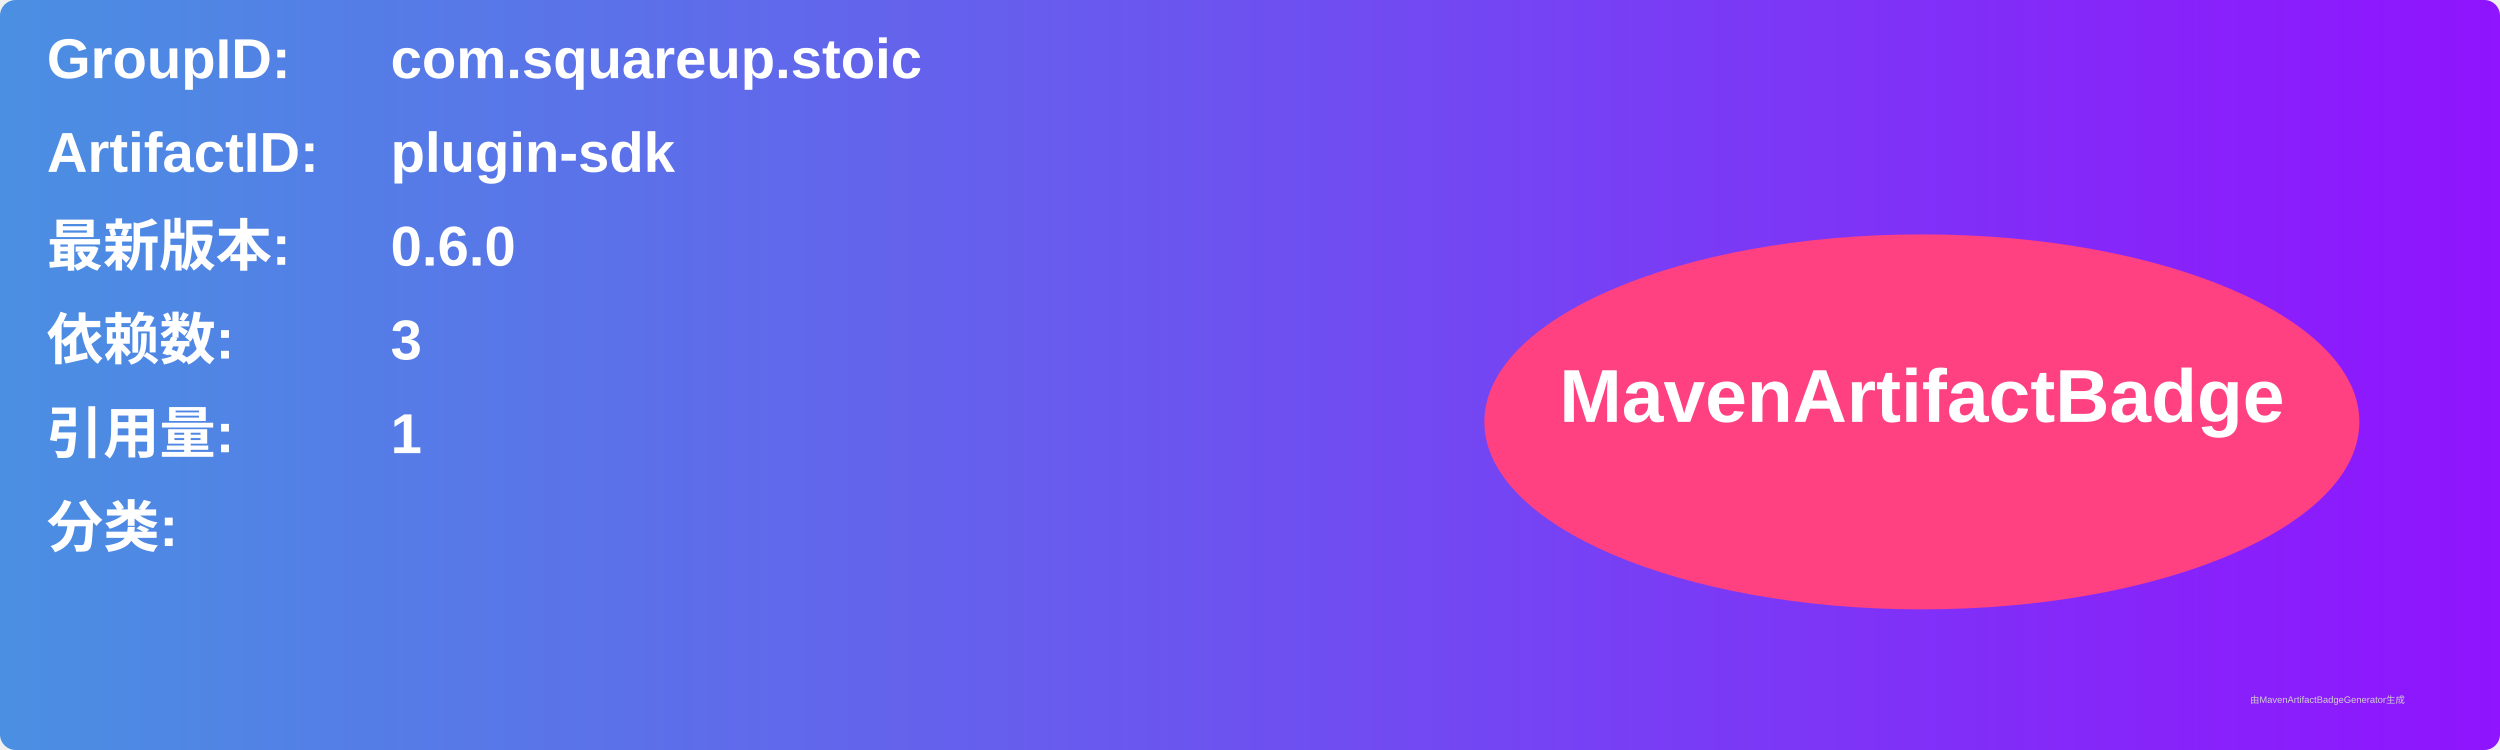
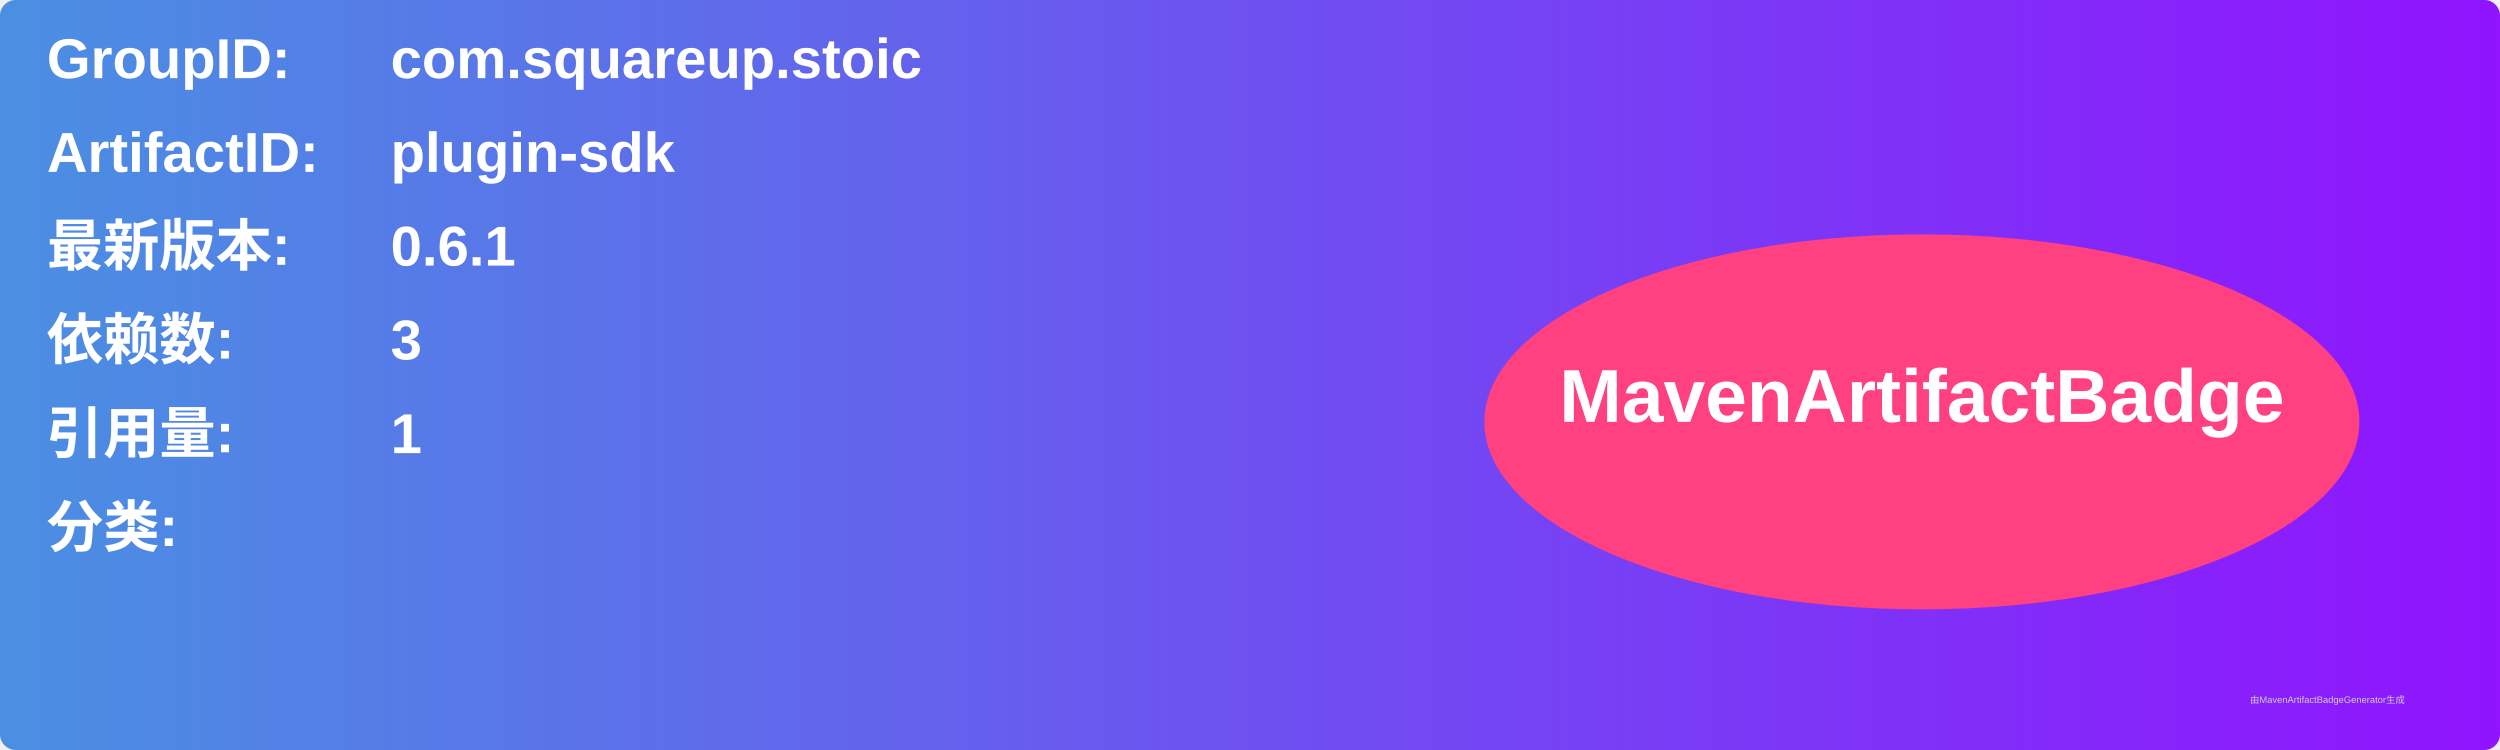
<svg xmlns="http://www.w3.org/2000/svg" width="800" height="240" viewBox="0 0 800 240">
  <linearGradient id="grad" x1="0%" y1="0%" x2="100%" y2="0%">
    <stop offset="0%" stop-color="#4a90e2" />
    <stop offset="100%" stop-color="#9013fe" />
  </linearGradient>
  <rect width="100%" height="100%" rx="5" ry="5" fill="url(#grad)" />
  <g transform="translate(15, 15)">
    <text x="0" y="10" font-family="Arial" font-size="18" fill="white" font-weight="bold" width="260">GroupID:</text>
    <text x="110" y="10" font-family="Arial" font-size="18" fill="white" font-weight="bold" width="460">com.squareup.stoic</text>
    <text x="0" y="40" font-family="Arial" font-size="18" fill="white" font-weight="bold" width="260">ArtifactID:</text>
    <text x="110" y="40" font-family="Arial" font-size="18" fill="white" font-weight="bold" width="460">plugin-sdk</text>
    <text x="0" y="70" font-family="Arial" font-size="18" fill="white" font-weight="bold">最新版本:</text>
    <text x="110" y="70" font-family="Arial" font-size="18" fill="white" font-weight="bold">
-       <tspan font-weight="bold">0.6.0</tspan>
+       <tspan font-weight="bold">0.6.1</tspan>
    </text>
    <text x="0" y="100" font-family="Arial" font-size="18" fill="white" font-weight="bold">依赖数: </text>
    <text x="110" y="100" font-family="Arial" font-size="18" fill="white">
      <tspan font-weight="bold">3</tspan>
    </text>
    <text x="0" y="130" font-family="Arial" font-size="18" fill="white" font-weight="bold">引用量: </text>
    <text x="110" y="130" font-family="Arial" font-size="18" fill="white">
      <tspan font-weight="bold">1</tspan>
    </text>
    <text x="0" y="160" font-family="Arial" font-size="18" fill="white" font-weight="bold">分类:</text>
    <text x="10" y="190" font-family="Arial" font-size="10" fill="white">
      <tspan font-weight="bold" />
    </text>
    <ellipse cx="600" cy="120" rx="140" ry="60" fill="#ff4081" />
    <text x="600" y="120" text-anchor="middle" font-family="Arial" font-size="24" fill="white" font-weight="bold">MavenArtifactBadge</text>
  </g>
  <text x="720" y="225" font-family="Arial" font-size="3" fill="#d0d0d0">由MavenArtifactBadgeGenerator生成</text>
</svg>
